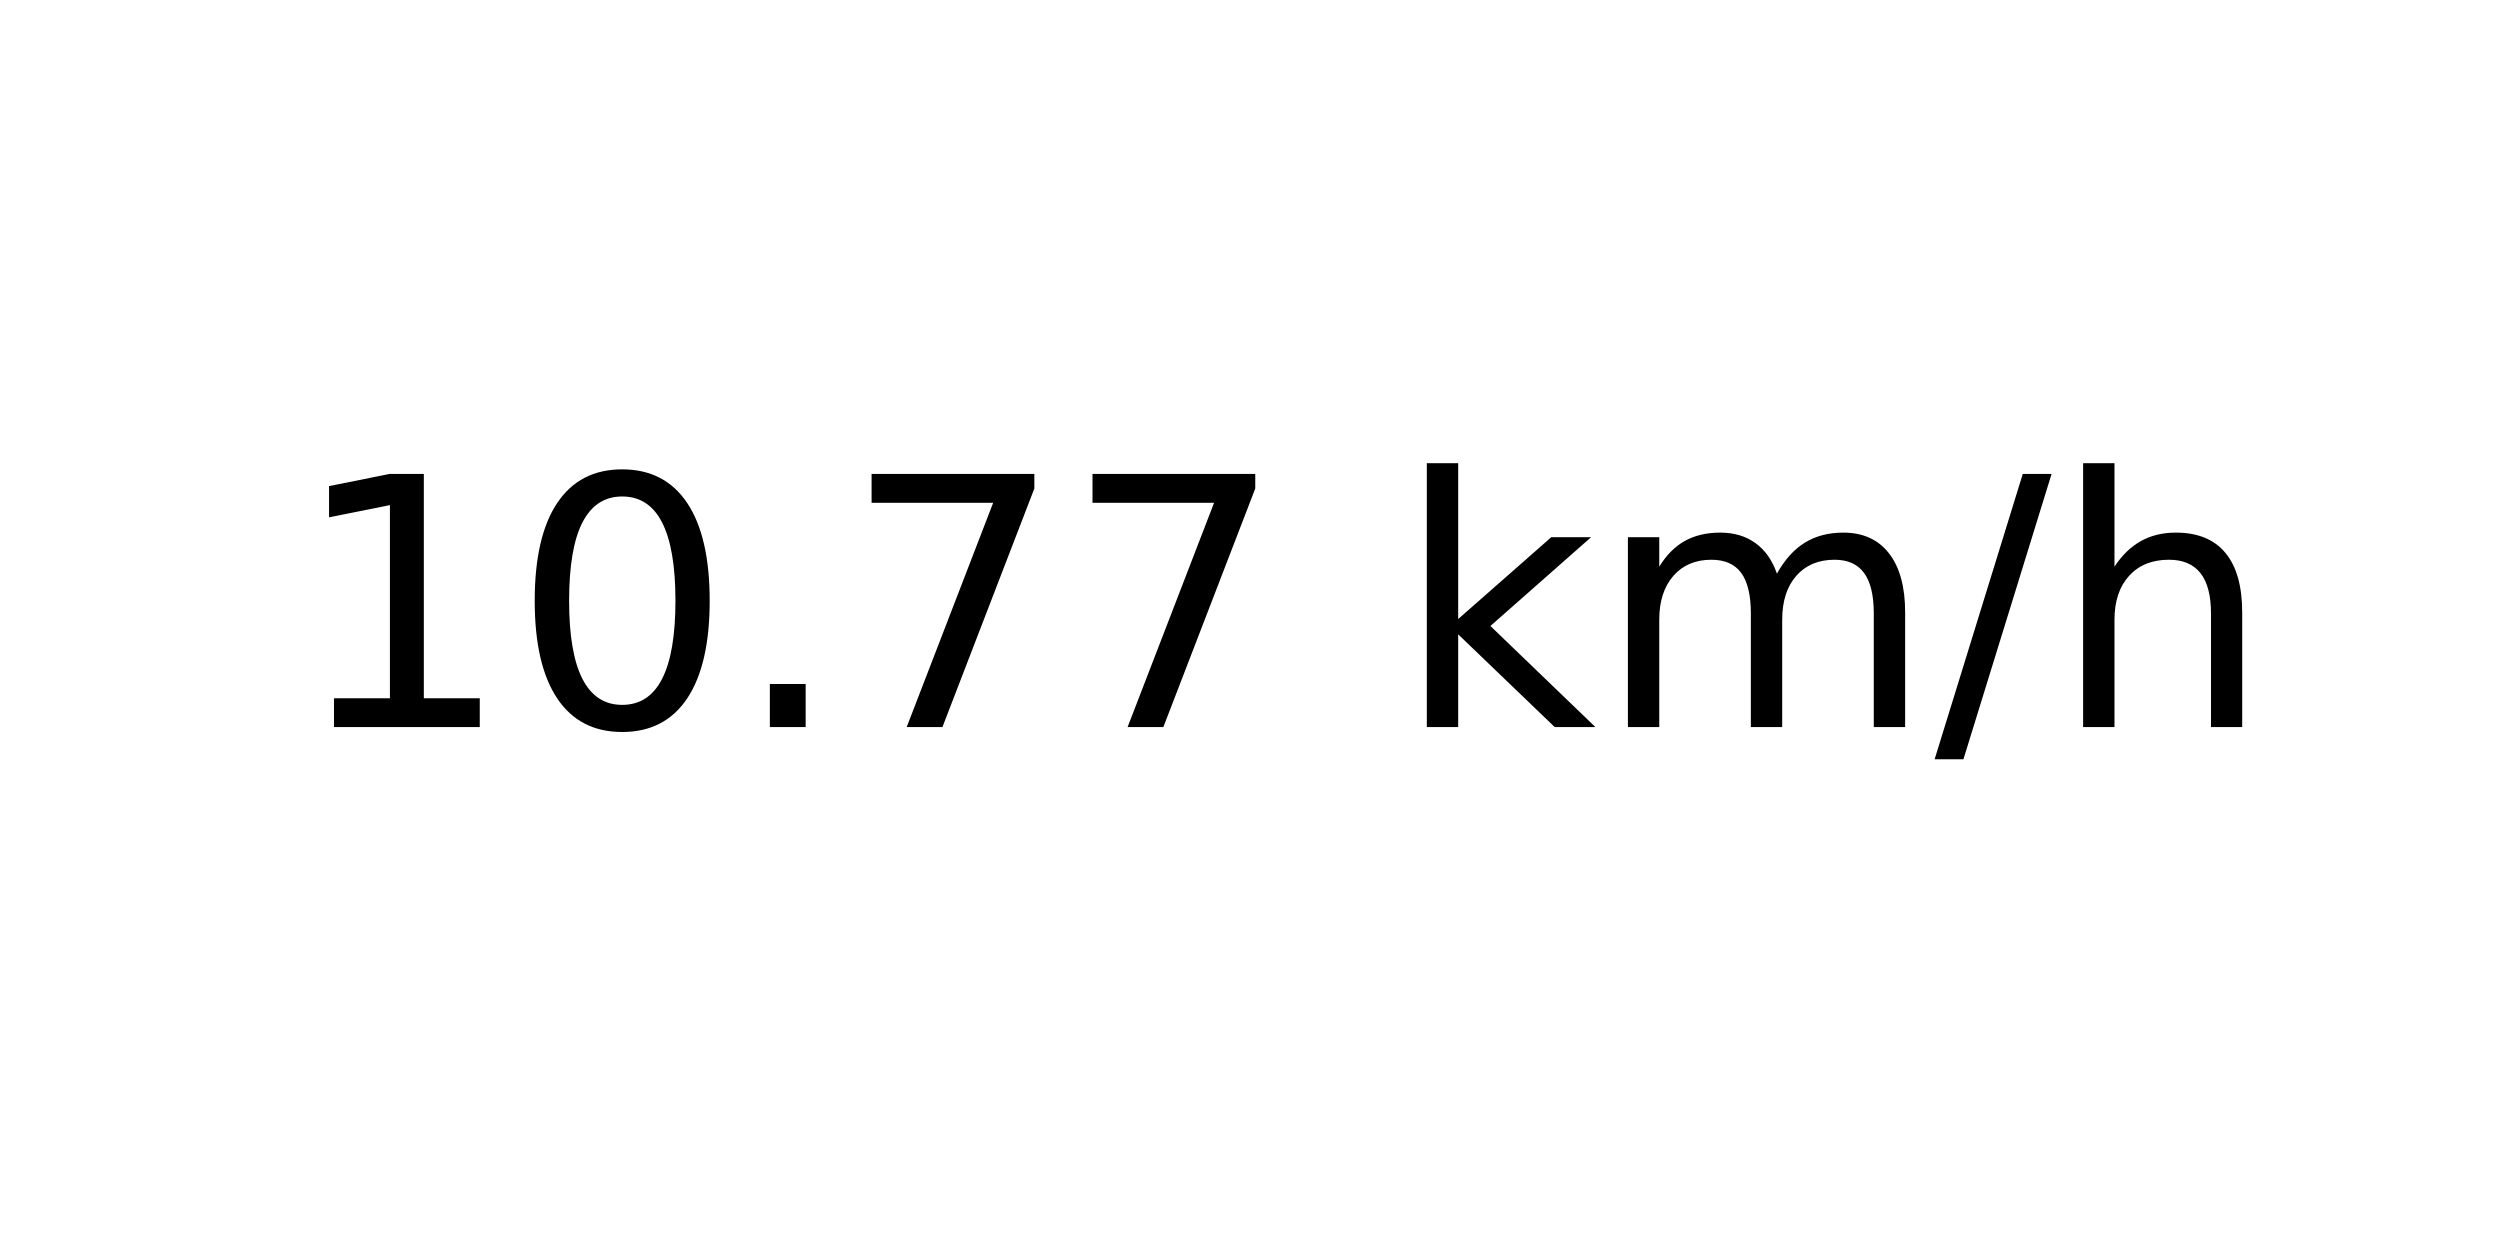
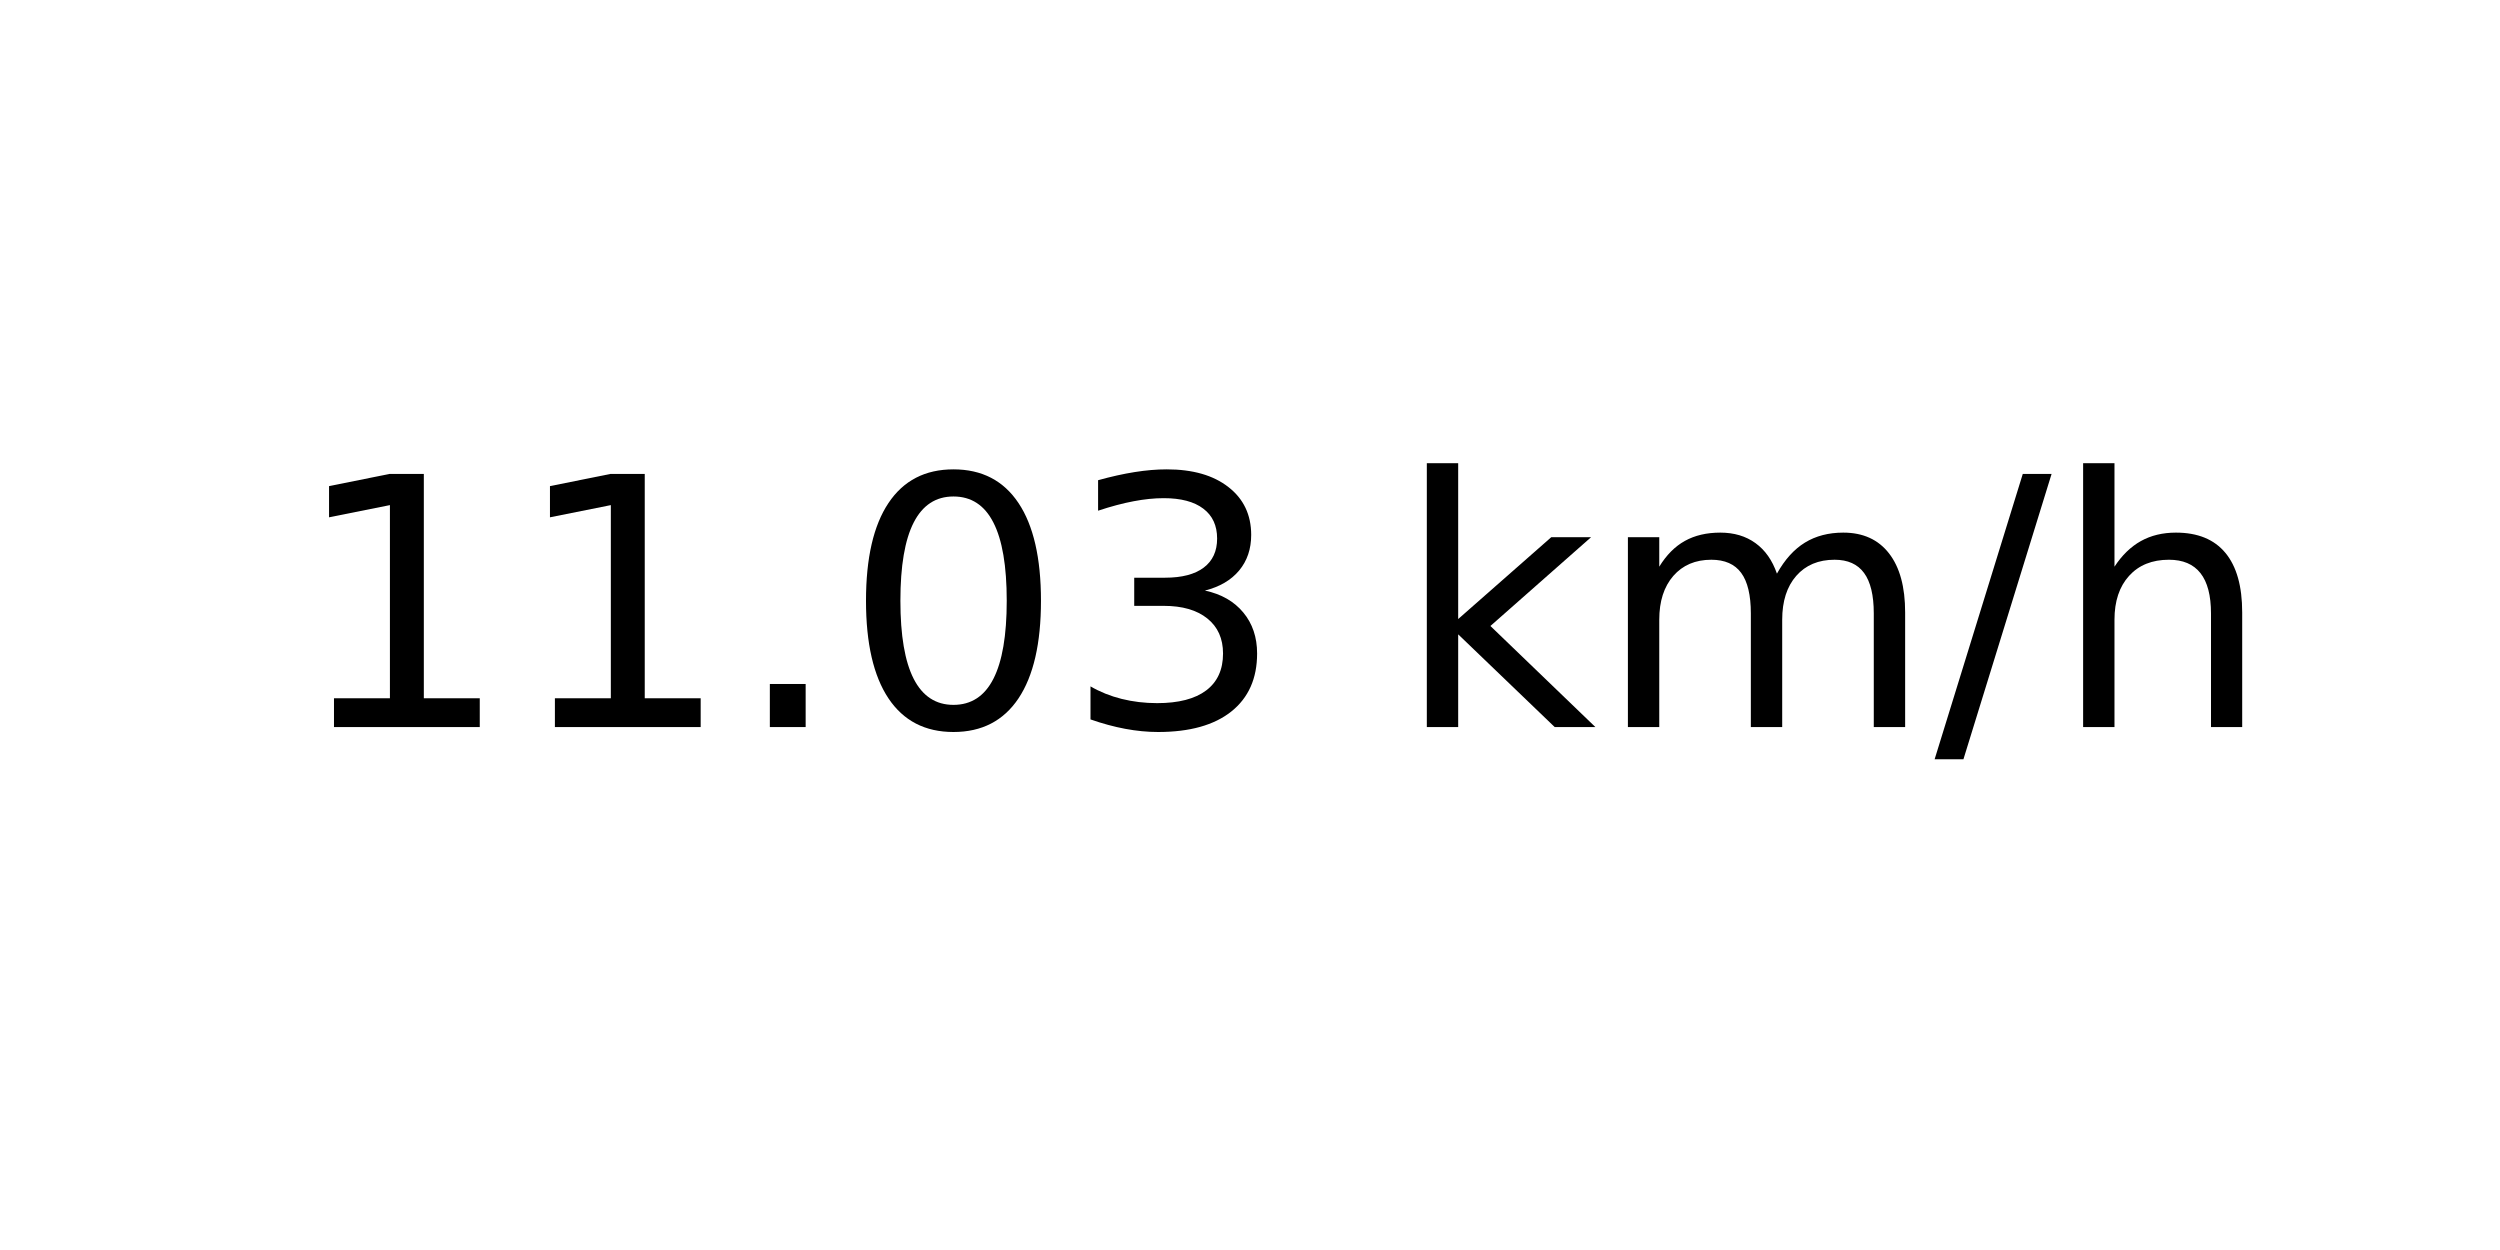
<svg xmlns="http://www.w3.org/2000/svg" xmlns:xlink="http://www.w3.org/1999/xlink" width="72pt" height="36pt" viewBox="0 0 72 36" version="1.1">
  <defs>
    <style type="text/css">*{stroke-linejoin: round; stroke-linecap: butt}</style>
  </defs>
  <g id="figure_1">
    <g id="axes_1">
      <g id="text_1">
        <g transform="translate(8.378125 20.93937) scale(0.1 -0.1)">
          <defs>
            <path id="DejaVuSans-31" d="M 794 531  L 1825 531  L 1825 4091  L 703 3866  L 703 4441  L 1819 4666  L 2450 4666  L 2450 531  L 3481 531  L 3481 0  L 794 0  L 794 531  z " transform="scale(0.015625)" />
+             <path id="DejaVuSans-2e" d="M 684 794  L 1344 794  L 1344 0  L 684 0  L 684 794  z " transform="scale(0.015625)" />
            <path id="DejaVuSans-30" d="M 2034 4250  Q 1547 4250 1301 3770  Q 1056 3291 1056 2328  Q 1056 1369 1301 889  Q 1547 409 2034 409  Q 2525 409 2770 889  Q 3016 1369 3016 2328  Q 3016 3291 2770 3770  Q 2525 4250 2034 4250  z M 2034 4750  Q 2819 4750 3233 4129  Q 3647 3509 3647 2328  Q 3647 1150 3233 529  Q 2819 -91 2034 -91  Q 1250 -91 836 529  Q 422 1150 422 2328  Q 422 3509 836 4129  Q 1250 4750 2034 4750  z " transform="scale(0.015625)" />
-             <path id="DejaVuSans-2e" d="M 684 794  L 1344 794  L 1344 0  L 684 0  L 684 794  z " transform="scale(0.015625)" />
-             <path id="DejaVuSans-37" d="M 525 4666  L 3525 4666  L 3525 4397  L 1831 0  L 1172 0  L 2766 4134  L 525 4134  L 525 4666  z " transform="scale(0.015625)" />
+             <path id="DejaVuSans-33" d="M 2597 2516  Q 3050 2419 3304 2112  Q 3559 1806 3559 1356  Q 3559 666 3084 287  Q 2609 -91 1734 -91  Q 1441 -91 1130 -33  Q 819 25 488 141  L 488 750  Q 750 597 1062 519  Q 1375 441 1716 441  Q 2309 441 2620 675  Q 2931 909 2931 1356  Q 2931 1769 2642 2001  Q 2353 2234 1838 2234  L 1294 2234  L 1294 2753  L 1863 2753  Q 2328 2753 2575 2939  Q 2822 3125 2822 3475  Q 2822 3834 2567 4026  Q 2313 4219 1838 4219  Q 1578 4219 1281 4162  Q 984 4106 628 3988  L 628 4550  Q 988 4650 1302 4700  Q 1616 4750 1894 4750  Q 2613 4750 3031 4423  Q 3450 4097 3450 3541  Q 3450 3153 3228 2886  Q 3006 2619 2597 2516  z " transform="scale(0.015625)" />
            <path id="DejaVuSans-20" transform="scale(0.015625)" />
            <path id="DejaVuSans-6b" d="M 581 4863  L 1159 4863  L 1159 1991  L 2875 3500  L 3609 3500  L 1753 1863  L 3688 0  L 2938 0  L 1159 1709  L 1159 0  L 581 0  L 581 4863  z " transform="scale(0.015625)" />
            <path id="DejaVuSans-6d" d="M 3328 2828  Q 3544 3216 3844 3400  Q 4144 3584 4550 3584  Q 5097 3584 5394 3201  Q 5691 2819 5691 2113  L 5691 0  L 5113 0  L 5113 2094  Q 5113 2597 4934 2840  Q 4756 3084 4391 3084  Q 3944 3084 3684 2787  Q 3425 2491 3425 1978  L 3425 0  L 2847 0  L 2847 2094  Q 2847 2600 2669 2842  Q 2491 3084 2119 3084  Q 1678 3084 1418 2786  Q 1159 2488 1159 1978  L 1159 0  L 581 0  L 581 3500  L 1159 3500  L 1159 2956  Q 1356 3278 1631 3431  Q 1906 3584 2284 3584  Q 2666 3584 2933 3390  Q 3200 3197 3328 2828  z " transform="scale(0.015625)" />
            <path id="DejaVuSans-2f" d="M 1625 4666  L 2156 4666  L 531 -594  L 0 -594  L 1625 4666  z " transform="scale(0.015625)" />
            <path id="DejaVuSans-68" d="M 3513 2113  L 3513 0  L 2938 0  L 2938 2094  Q 2938 2591 2744 2837  Q 2550 3084 2163 3084  Q 1697 3084 1428 2787  Q 1159 2491 1159 1978  L 1159 0  L 581 0  L 581 4863  L 1159 4863  L 1159 2956  Q 1366 3272 1645 3428  Q 1925 3584 2291 3584  Q 2894 3584 3203 3211  Q 3513 2838 3513 2113  z " transform="scale(0.015625)" />
          </defs>
          <use xlink:href="#DejaVuSans-31" />
-           <use xlink:href="#DejaVuSans-30" x="63.623" />
+           <use xlink:href="#DejaVuSans-31" x="63.623" />
          <use xlink:href="#DejaVuSans-2e" x="127.246" />
-           <use xlink:href="#DejaVuSans-37" x="159.033" />
-           <use xlink:href="#DejaVuSans-37" x="222.656" />
+           <use xlink:href="#DejaVuSans-30" x="159.033" />
+           <use xlink:href="#DejaVuSans-33" x="222.656" />
          <use xlink:href="#DejaVuSans-20" x="286.279" />
          <use xlink:href="#DejaVuSans-6b" x="318.066" />
          <use xlink:href="#DejaVuSans-6d" x="375.977" />
          <use xlink:href="#DejaVuSans-2f" x="473.389" />
          <use xlink:href="#DejaVuSans-68" x="507.08" />
        </g>
      </g>
    </g>
  </g>
</svg>
